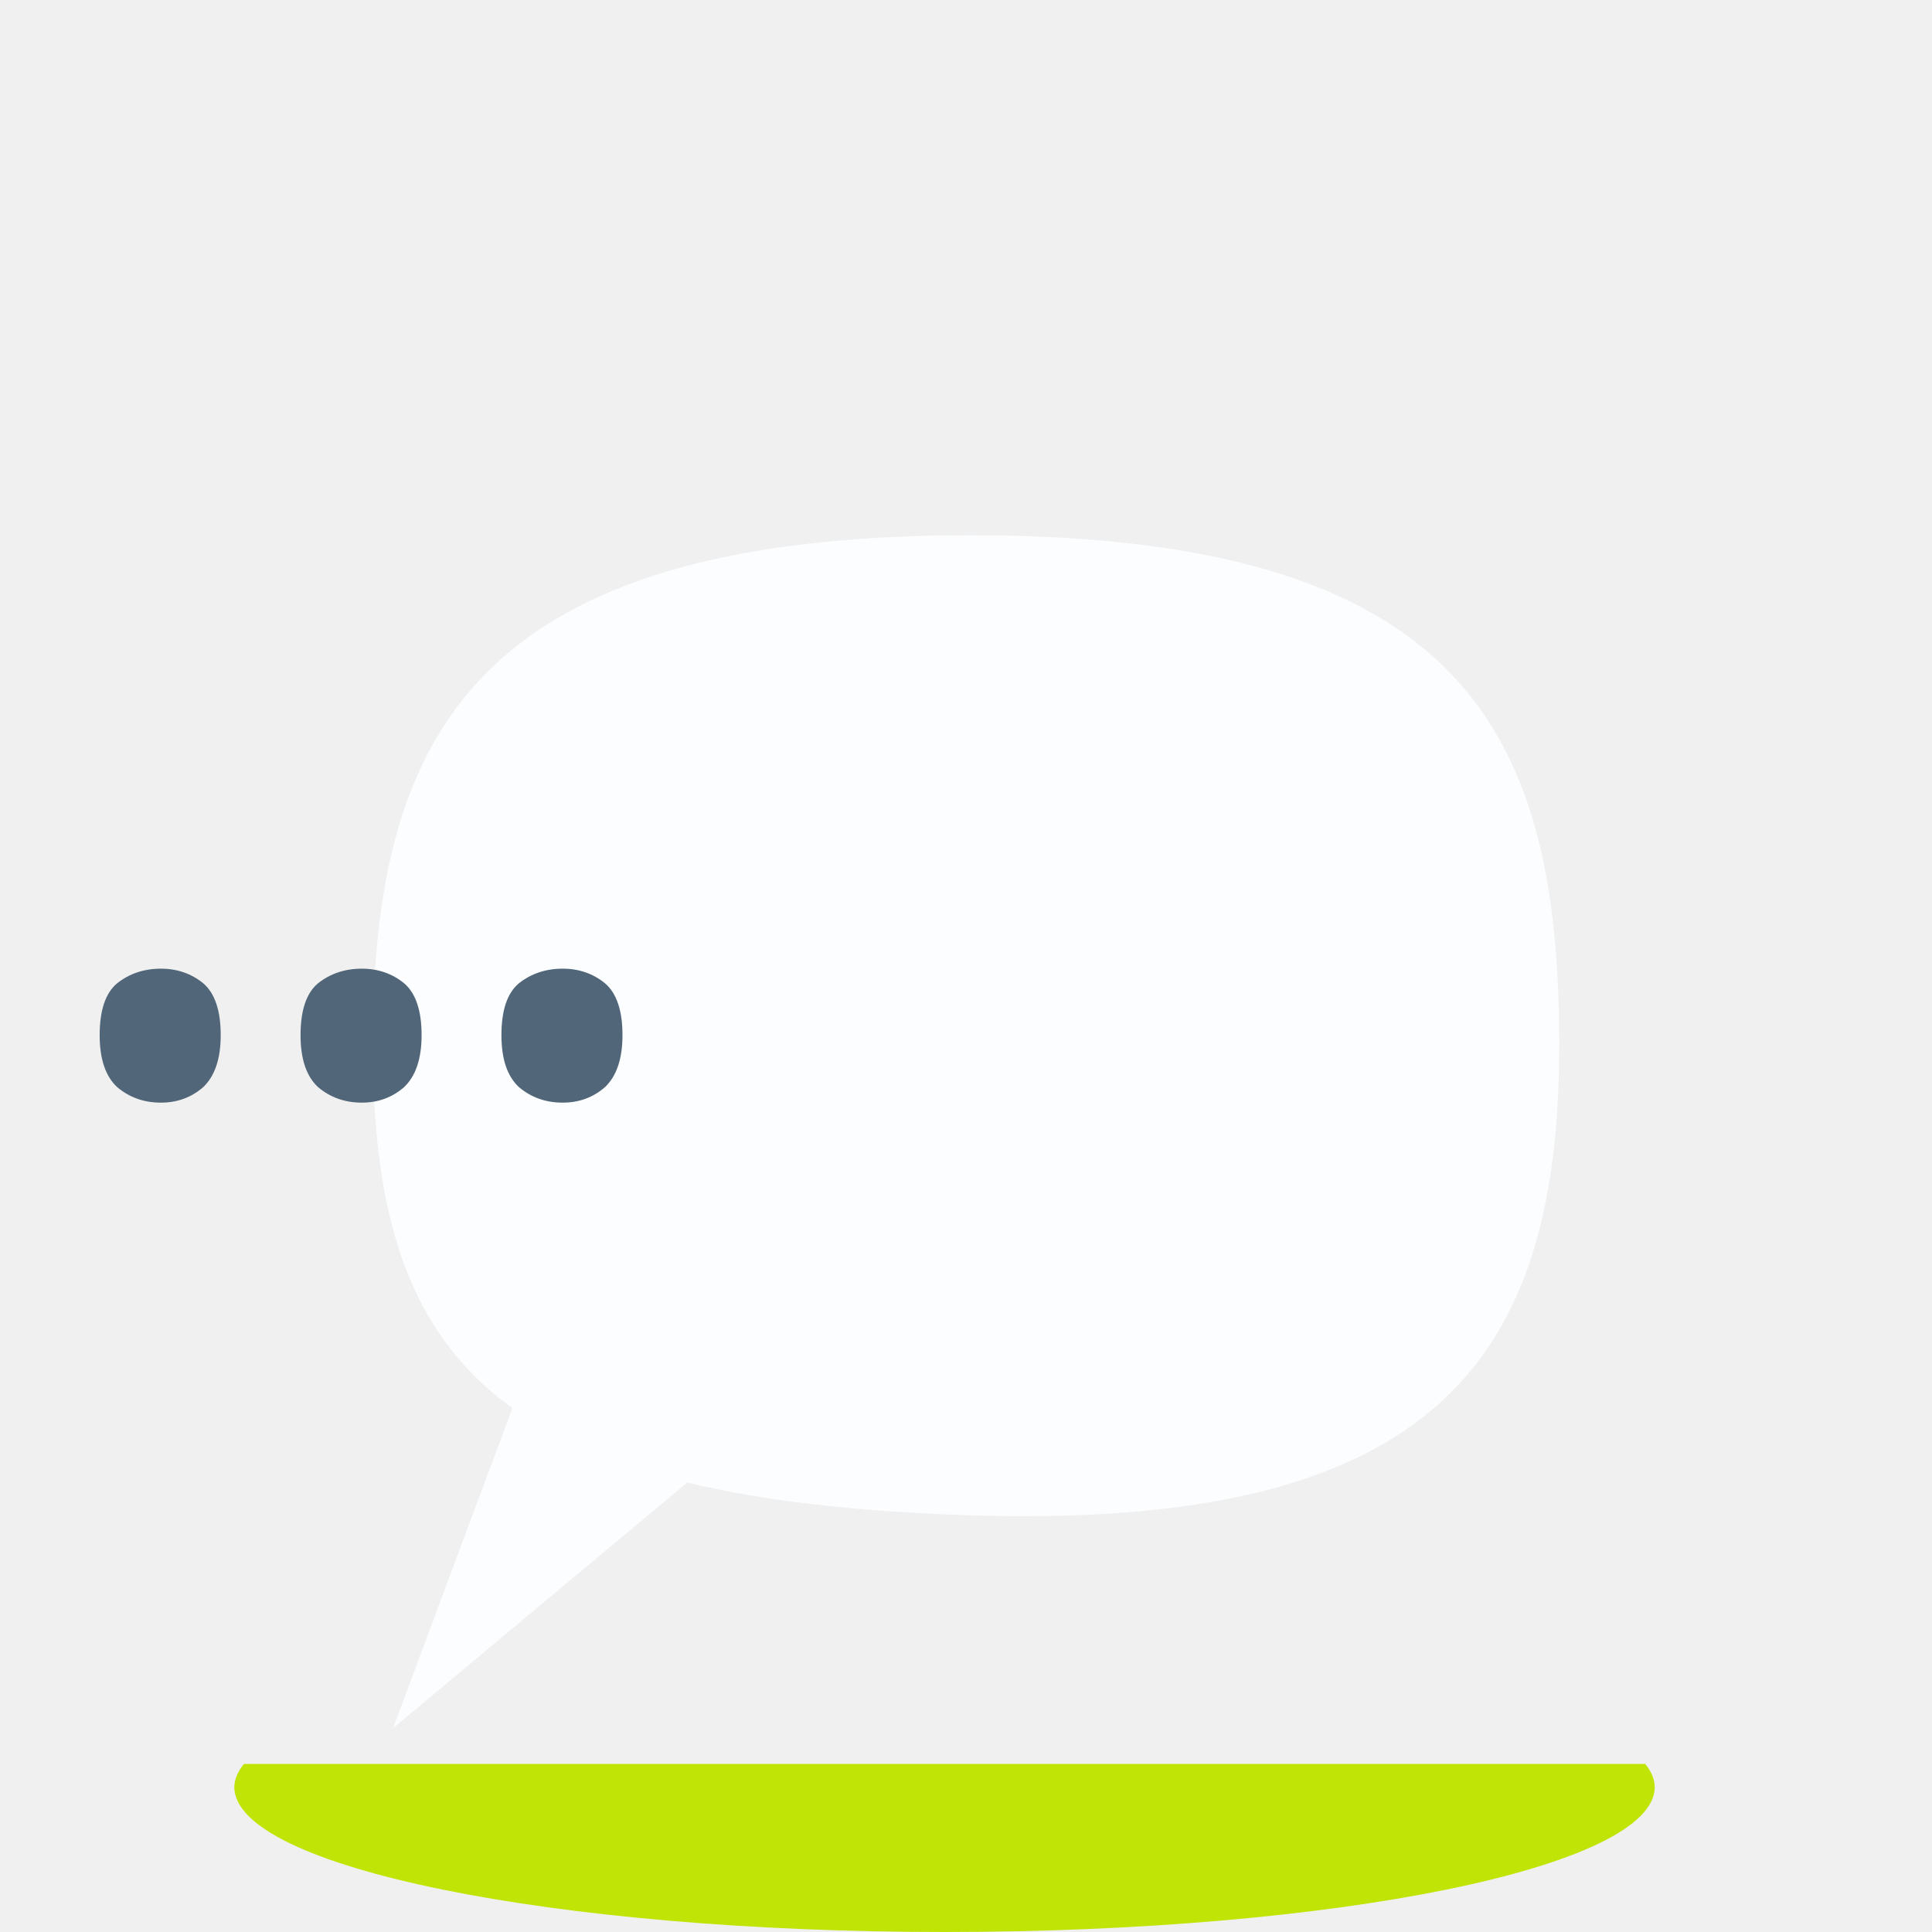
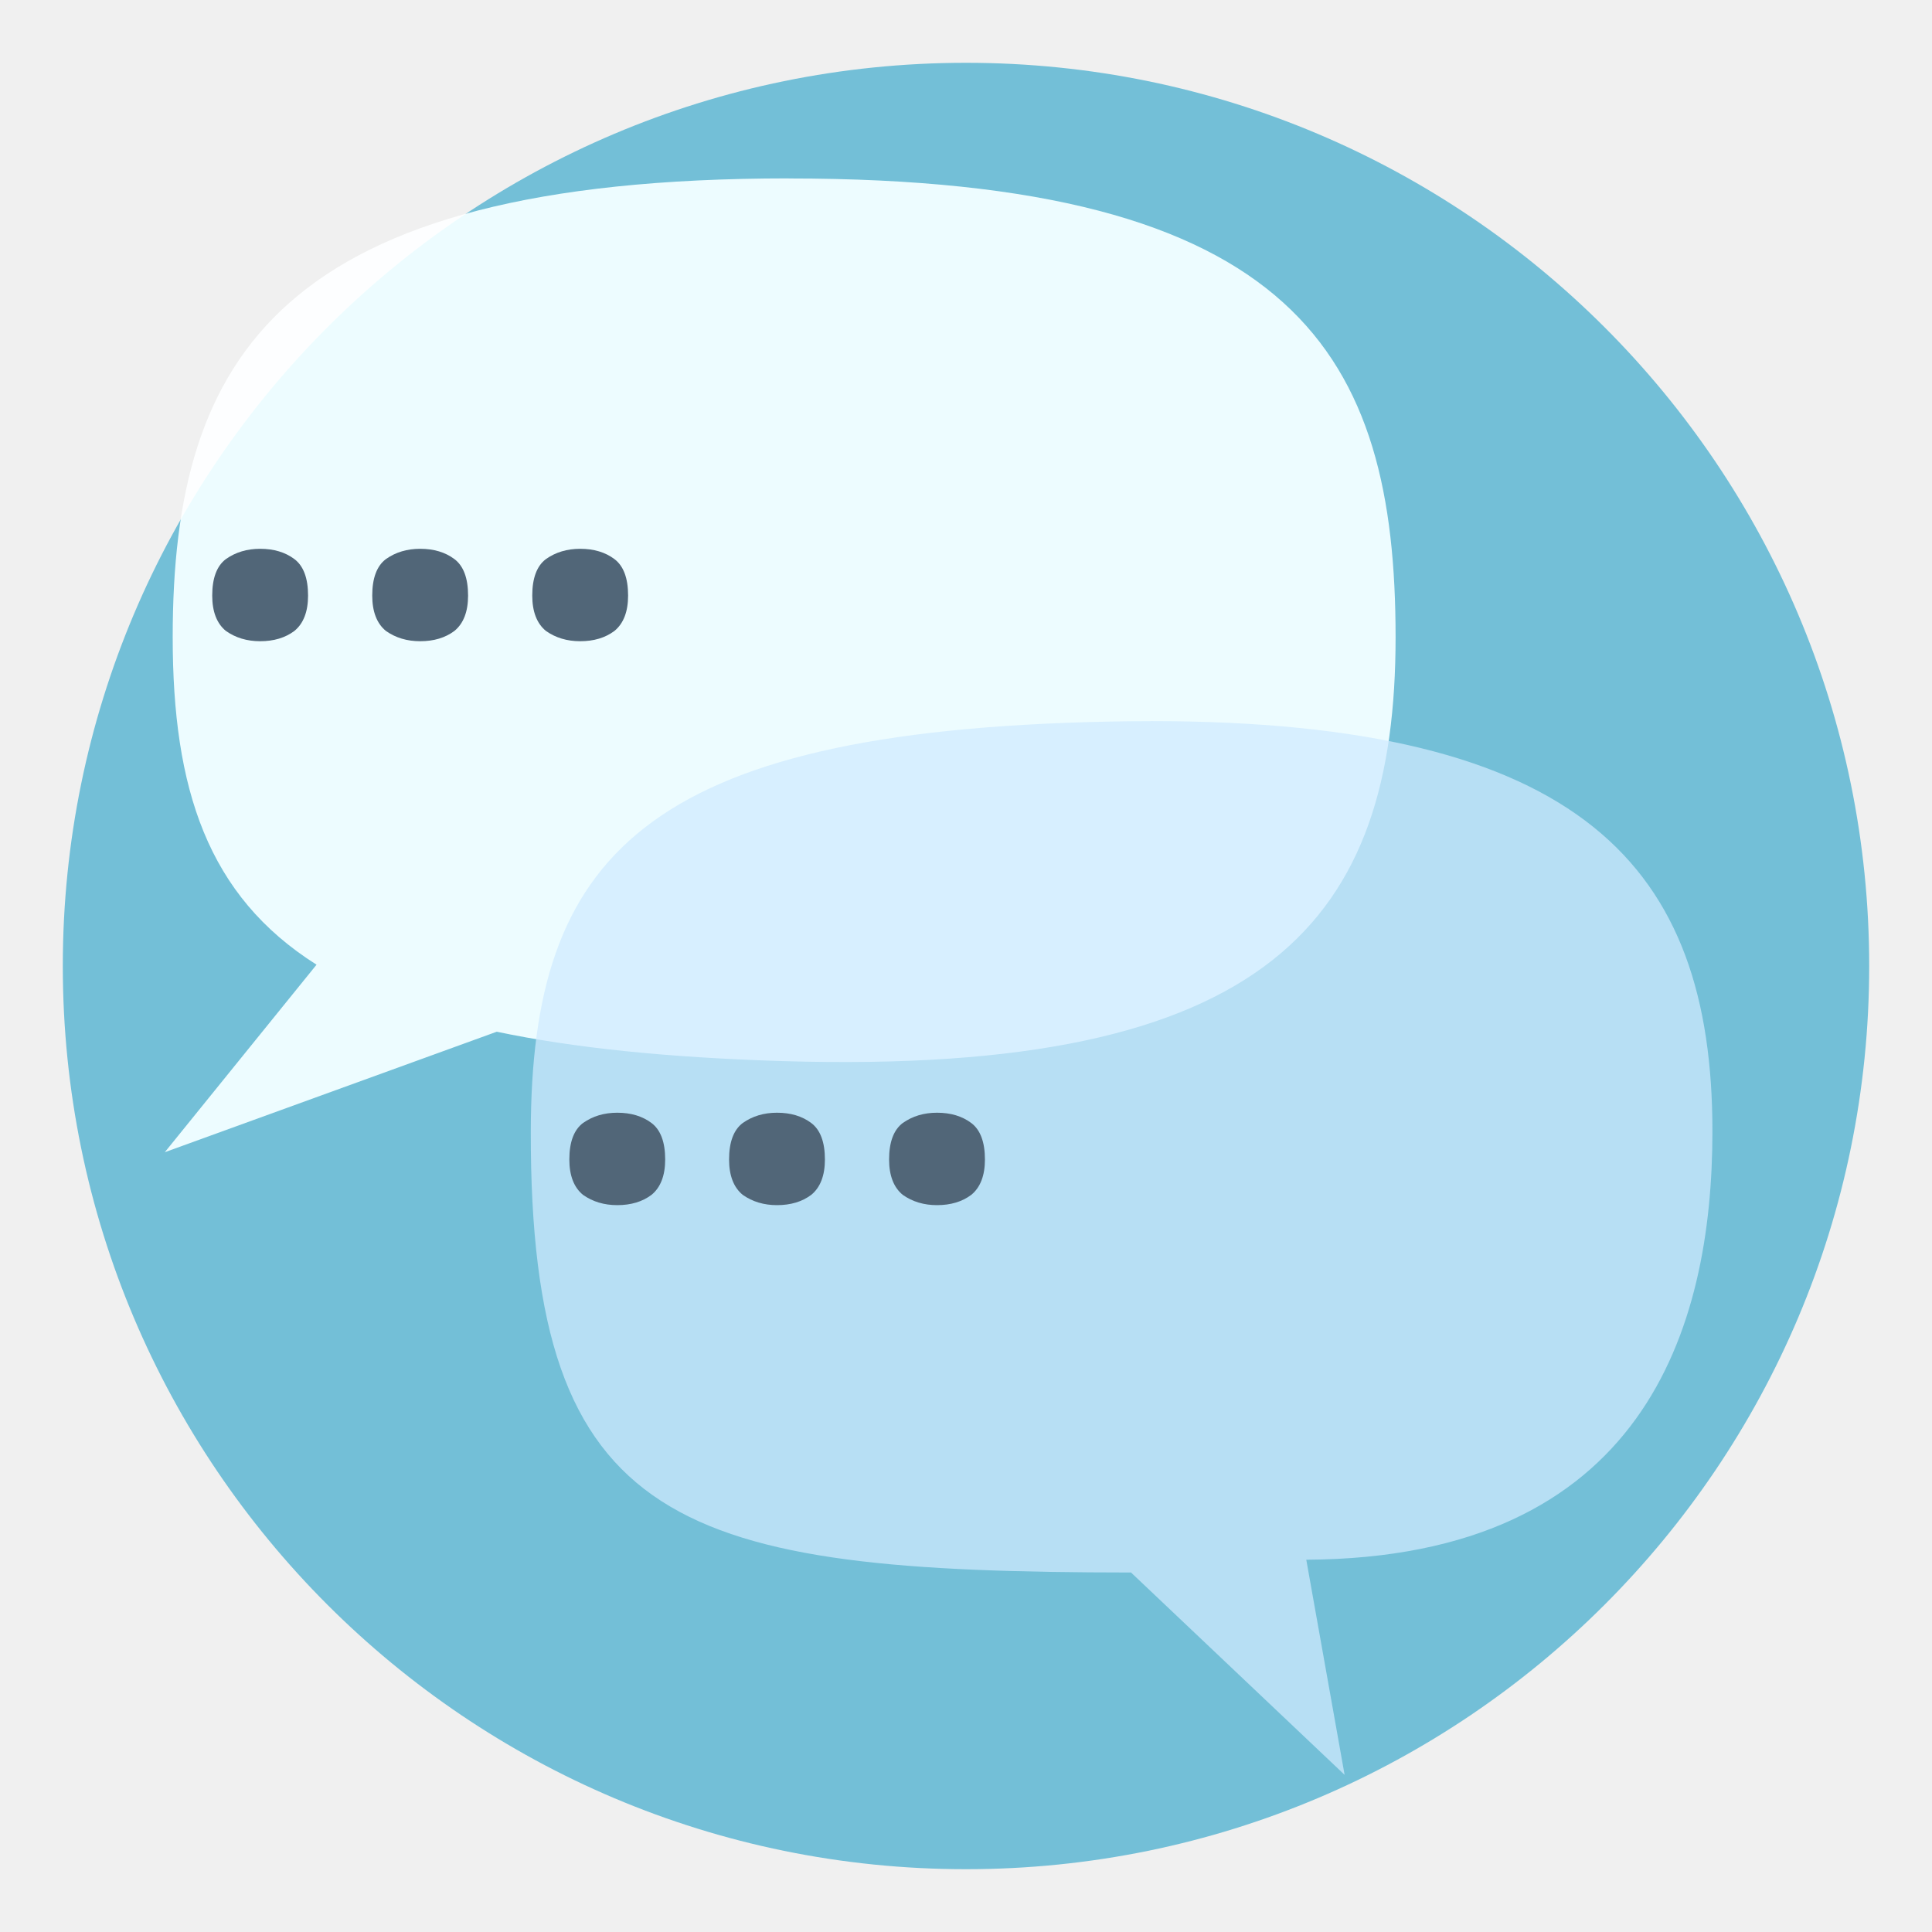
- <svg xmlns="http://www.w3.org/2000/svg" xmlns:xlink="http://www.w3.org/1999/xlink" width="90" height="90" viewBox="0 0 23.812 23.812" version="1.1" id="svg2787">
+ <svg xmlns="http://www.w3.org/2000/svg" xmlns:xlink="http://www.w3.org/1999/xlink" width="100" height="100" viewBox="0 0 26.458 26.458" version="1.1" id="svg2787">
  <defs id="defs2784">
    <linearGradient xlink:href="#linearGradient29522" id="linearGradient31309" gradientUnits="userSpaceOnUse" gradientTransform="matrix(0.7932409,-0.6089079,0.7932409,0.6089079,4.892518,-8.867114)" x1="14.228" y1="-29.19" x2="3.659" y2="-18.62" />
    <linearGradient id="linearGradient29522">
      <stop style="stop-color:#d4a125;stop-opacity:1;" offset="0" id="stop29518" />
      <stop style="stop-color:#edd495;stop-opacity:1;" offset="1" id="stop29520" />
    </linearGradient>
    <linearGradient xlink:href="#linearGradient29522" id="linearGradient31385" gradientUnits="userSpaceOnUse" gradientTransform="matrix(-0.7932409,-0.6089079,-0.7932409,0.6089079,5.107999,-8.867114)" x1="14.228" y1="-29.19" x2="3.659" y2="-18.62" />
    <linearGradient xlink:href="#linearGradient29522" id="linearGradient29605" gradientUnits="userSpaceOnUse" gradientTransform="matrix(0.8001375,-0.6190755,0.8001375,0.6190755,17.50946,-0.3688092)" x1="14.228" y1="-29.19" x2="3.659" y2="-18.62" />
-     <linearGradient xlink:href="#linearGradient83550" id="linearGradient83552" x1="24.659" y1="1.848" x2="18.971" y2="8.448" gradientUnits="userSpaceOnUse" gradientTransform="matrix(-1.179496,0.5991861,0.1551683,0.9271714,45.51449,-13.0198)" />
-     <linearGradient id="linearGradient83550">
-       <stop style="stop-color:#b8f768;stop-opacity:1;" offset="0" id="stop83546" />
-       <stop style="stop-color:#47bb08;stop-opacity:1;" offset="1" id="stop83548" />
-     </linearGradient>
-     <linearGradient xlink:href="#linearGradient83558" id="linearGradient83560" x1="20.859" y1="2.248" x2="18.971" y2="8.448" gradientUnits="userSpaceOnUse" gradientTransform="matrix(-1.179496,0.5991861,0.1551683,0.9271714,45.51449,-13.0198)" />
-     <linearGradient id="linearGradient83558">
-       <stop style="stop-color:#94dc14;stop-opacity:1;" offset="0" id="stop83554" />
-       <stop style="stop-color:#52992a;stop-opacity:1;" offset="1" id="stop83556" />
-     </linearGradient>
-     <linearGradient xlink:href="#linearGradient80910" id="linearGradient80912" x1="5.45" y1="4.863" x2="6.85" y2="8.463" gradientUnits="userSpaceOnUse" gradientTransform="matrix(1.458482,0,0,1.143286,-2.798652,-1.418641)" />
-     <linearGradient id="linearGradient80910">
-       <stop style="stop-color:#f95353;stop-opacity:1;" offset="0" id="stop80906" />
-       <stop style="stop-color:#d81634;stop-opacity:1;" offset="0.368" id="stop83544" />
-       <stop style="stop-color:#940f24;stop-opacity:1;" offset="1" id="stop80908" />
-     </linearGradient>
-     <linearGradient xlink:href="#linearGradient97309" id="linearGradient69578" x1="18.775" y1="20.436" x2="15.345" y2="14.355" gradientUnits="userSpaceOnUse" gradientTransform="matrix(1.139867,0,0,1.103479,-2.988464,-2.738909)" />
-     <linearGradient id="linearGradient97309">
-       <stop style="stop-color:#18cfca;stop-opacity:1;" offset="0" id="stop97303" />
-       <stop style="stop-color:#73dbee;stop-opacity:1;" offset="0.701" id="stop97305" />
-       <stop style="stop-color:#9feafb;stop-opacity:1;" offset="1" id="stop97307" />
-     </linearGradient>
-     <linearGradient xlink:href="#linearGradient79520" id="linearGradient79522" x1="13.155" y1="2.285" x2="13.656" y2="13.385" gradientUnits="userSpaceOnUse" gradientTransform="translate(-0.5291667)" />
-     <linearGradient id="linearGradient79520">
-       <stop style="stop-color:#f0183b;stop-opacity:1;" offset="0" id="stop79516" />
-       <stop style="stop-color:#df1737;stop-opacity:1;" offset="0.493" id="stop79524" />
-       <stop style="stop-color:#7e1527;stop-opacity:1;" offset="1" id="stop79518" />
-     </linearGradient>
  </defs>
  <g id="layer1">
-     <g id="g120516" transform="matrix(1,0,0,0.9976562,79.83912,27.44119)" style="stroke-width:1.001">
-       <path id="rect77221" style="fill:#895e2b;fill-rule:evenodd;stroke-width:0.239" d="m 21.719,14.001 c 0.935,0 1.276,0.346 1.324,0.853 0,0 0.173,3.597 0.311,4.956 0.111,1.101 0.384,2.413 0.384,2.413 0.084,0.502 -1.083,0.688 -2.018,0.688 -0.935,0 -1.687,-0.41 -1.687,-0.919 v -7.071 c 0,-0.509 0.753,-0.919 1.687,-0.919 z" />
-       <path style="fill:url(#linearGradient83552);fill-opacity:1;stroke:url(#linearGradient83560);stroke-width:1.001;stroke-linecap:round;stroke-linejoin:round;stroke-miterlimit:8;stroke-dasharray:1.001;stroke-dashoffset:1.302;stroke-opacity:1;paint-order:fill markers stroke;stop-color:#000000" d="m 21.349,1.755 c -2.463,1.169 -2.604,5.312 -3.141,7.715 -0.575,2.573 0.496,5.408 1.967,5.929 5.961,2.11 4.72,-3.157 4.609,-5.401 C 23.711,5.697 23.119,0.915 21.349,1.755 Z" id="path72803" />
-       <rect style="fill:url(#linearGradient80912);fill-opacity:1;fill-rule:evenodd;stroke-width:0.265" id="rect69677" width="3.72" height="6.718" x="4.421" y="3.183" rx="0.65" ry="0.65" />
-       <path id="rect60261-0" style="fill:#ecf0eb;fill-opacity:1;fill-rule:evenodd;stroke:#a0a4a0;stroke-width:0;stroke-linejoin:round;stroke-dasharray:none;stroke-opacity:1" d="M 12.376,2.956 3.277,11.887 V 24.189 H 21.475 V 11.888 Z" />
-       <rect style="fill:#b98539;fill-opacity:1;fill-rule:evenodd;stroke:#ffffff;stroke-width:0;stroke-linejoin:round;stroke-dasharray:none;stroke-opacity:1" id="rect61077" width="5.704" height="9.768" x="5.317" y="14.441" rx="0.298" ry="0.298" />
-       <rect style="fill:url(#linearGradient69578);fill-opacity:1;fill-rule:evenodd;stroke:#09f9d9;stroke-width:0;stroke-linecap:round;stroke-linejoin:round;stroke-dasharray:none;stroke-opacity:1" id="rect61075" width="7.335" height="6.399" x="12.81" y="13.102" rx="0.298" ry="0.298" />
-       <path style="fill:#ffffff;fill-opacity:1;stroke:#f1f1f1;stroke-width:0.766;stroke-linecap:square;stroke-linejoin:round;stroke-miterlimit:8;stroke-dasharray:none;stroke-opacity:1;paint-order:fill markers stroke;stop-color:#000000" d="m 16.477,13.338 v 5.925" id="path69568" />
-       <path style="fill:#ffffff;fill-opacity:1;stroke:#f1f1f1;stroke-width:0.766;stroke-linecap:square;stroke-linejoin:round;stroke-miterlimit:8;stroke-dasharray:none;stroke-opacity:1;paint-order:fill markers stroke;stop-color:#000000" d="m 13.006,16.301 h 6.954" id="path69570" />
-       <circle style="fill:#f7f4f0;fill-opacity:1;fill-rule:evenodd;stroke-width:0.265" id="path83662" cx="9.795" cy="19.021" r="0.566" />
-       <path style="fill:#b98539;fill-opacity:1;stroke:#a0a4a0;stroke-width:0.388;stroke-linecap:square;stroke-linejoin:round;stroke-miterlimit:8;stroke-dasharray:none;stroke-dashoffset:4.913;stroke-opacity:1;paint-order:fill markers stroke;stop-color:#000000" d="M 21.475,23.995 V 11.806" id="path105261" />
-       <path style="fill:#b98539;fill-opacity:1;stroke:#e7e9e7;stroke-width:0.388;stroke-linecap:square;stroke-linejoin:round;stroke-miterlimit:8;stroke-dasharray:none;stroke-dashoffset:4.913;stroke-opacity:1;paint-order:fill markers stroke;stop-color:#000000" d="M 3.277,23.995 V 11.806" id="path105259" />
-       <path style="fill:none;fill-opacity:1;stroke:url(#linearGradient79522);stroke-width:2.108;stroke-linecap:round;stroke-linejoin:round;stroke-miterlimit:8;stroke-dasharray:none;stroke-opacity:1;paint-order:fill markers stroke;stop-color:#000000" d="M 2.178,12.815 12.376,2.956 22.574,12.815" id="path60259" />
-     </g>
+     <circle style="fill:#73bfd7;fill-rule:evenodd;stroke-width:0.265;fill-opacity:1" id="path19668" cx="13.229" cy="13.229" r="12.369" />
    <g id="g117847" transform="translate(-85.68201,-18.42902)">
      <path id="rect29651" style="fill:#b89644;fill-opacity:1;fill-rule:evenodd;stroke-width:0.253" d="m -35.605,27.319 c -0.493,-1e-6 -0.985,0.145 -1.362,0.435 l -11.147,8.557 h 0.002 V 52.708 h 25.015 V 36.311 h 0.002 L -34.243,27.754 c -0.377,-0.29 -0.87,-0.435 -1.363,-0.435 z" />
      <rect style="mix-blend-mode:multiply;fill:#ddd3d3;fill-opacity:1;fill-rule:evenodd;stroke-width:0.259" id="rect31549-1" width="22.808" height="19.408" x="-46.973" y="31.063" />
      <rect style="fill:#ffffff;fill-rule:evenodd;stroke-width:0.265" id="rect31549" width="22.101" height="20.893" x="-46.656" y="31.253" />
      <text xml:space="preserve" style="font-style:normal;font-weight:normal;font-size:15.525px;line-height:1.25;font-family:sans-serif;fill:#000000;fill-opacity:1;stroke:none;stroke-width:0.243" x="-31.271" y="52.283" id="text33454" transform="matrix(0.9981024,0.2998089,-0.2238531,0.9346605,0,0)">
        <tspan id="tspan33452" style="font-style:normal;font-variant:normal;font-weight:bold;font-stretch:normal;font-size:15.525px;font-family:Amiri;-inkscape-font-specification:'Amiri Bold';fill:#ff2e2e;fill-opacity:1;stroke-width:0.243" x="-31.271" y="52.283">@</tspan>
      </text>
      <path id="path31562" style="mix-blend-mode:normal;fill:#c5a761;fill-opacity:1;stroke:#000000;stroke-width:0;stroke-linecap:butt;stroke-linejoin:miter;stroke-dasharray:none;stroke-opacity:1" d="m -24.548,36.496 -11.088,7.975 -11.019,-7.925 v 2.948 l 9.954,8.797 h 1.995 l -0.003,-0.05 h 0.208 l 9.953,-8.798 z" />
      <g id="g31560" transform="matrix(1,0,0,0.991651,-40.60526,66.98862)">
        <g id="g31553">
          <path id="rect29033-76-4" style="fill:url(#linearGradient31309);fill-opacity:1;fill-rule:evenodd;stroke-width:0.295" d="m -7.509,-30.936 v 16.535 c 0.453,10e-7 0.906,-0.133 1.253,-0.399 l 10.25,-7.868 -10.25,-7.868 c -0.347,-0.266 -0.8,-0.399 -1.253,-0.399 z" />
          <path id="rect29033-76-4-0" style="fill:url(#linearGradient31385);fill-opacity:1;fill-rule:evenodd;stroke-width:0.295" d="m 17.51,-30.936 v 16.535 c -0.453,10e-7 -0.906,-0.133 -1.253,-0.399 L 6.007,-22.668 16.257,-30.537 c 0.347,-0.266 0.8,-0.399 1.253,-0.399 z" />
        </g>
        <path id="rect29033-76-0" style="fill:#b89644;fill-opacity:1;fill-rule:evenodd;stroke-width:0.319" d="m 5,-23.668 c -0.473,-1e-6 -0.945,0.149 -1.307,0.448 l -10.696,8.82 H 17.003 L 6.307,-23.221 C 5.945,-23.519 5.473,-23.668 5,-23.668 Z" />
        <path id="rect29033-76" style="fill:url(#linearGradient29605);fill-opacity:1;fill-rule:evenodd;stroke-width:0.299" d="m 5,-22.806 c -0.457,-1e-6 -0.913,0.135 -1.264,0.406 l -10.339,8 H 16.603 L 6.264,-22.4 c -0.35,-0.271 -0.807,-0.406 -1.264,-0.406 z" />
      </g>
    </g>
-     <g id="g62044" transform="matrix(0.6507169,0,0,0.6940077,4.197495,4.336969)">
-       <path id="path4915" style="mix-blend-mode:screen;fill:#bde2ff;fill-opacity:1;fill-rule:evenodd;stroke-width:0.369" d="m 11.931,3.256 c -9.357,0 -11.32,3.507 -11.32,9.045 0,2.991 0.638,5.102 2.643,6.458 L 0.995,24.441 6.566,20.08 c 1.416,0.32 3.142,0.51 5.238,0.578 9.006,0.295 11.278,-2.819 11.278,-8.357 0,-5.538 -1.794,-9.045 -11.151,-9.045 z" />
-       <text xml:space="preserve" style="font-weight:bold;font-size:13.827px;line-height:1.3;font-family:'Segoe UI';-inkscape-font-specification:'Segoe UI Bold';text-align:center;text-anchor:middle;fill:#516678;fill-opacity:1;stroke:#feb470;stroke-width:0;stroke-linecap:round;stroke-linejoin:round;stroke-miterlimit:8;stroke-dasharray:none;stroke-opacity:0.613;paint-order:fill markers stroke;stop-color:#000000" x="12.984" y="12.684" id="text57253-0" transform="scale(0.9653645,1.035878)">
-         <tspan id="tspan57251-7" style="fill:#516678;fill-opacity:1;stroke-width:0" x="12.984" y="12.684">...</tspan>
-       </text>
-     </g>
-     <path id="path59064-5" style="fill:#c0e406;fill-opacity:1;fill-rule:evenodd;stroke-width:0.369" d="M 3.006 21.741 A 8.753 1.787 0 0 0 2.888 22.026 A 8.753 1.787 0 0 0 11.642 23.812 A 8.753 1.787 0 0 0 20.395 22.026 A 8.753 1.787 0 0 0 20.278 21.741 L 3.006 21.741 z " />
+     <path id="path4915" style="mix-blend-mode:screen;fill:#def5fc;fill-opacity:1;fill-rule:evenodd;stroke-width:0.266" d="m 10.802,2.443 c -6.973,0 -8.437,2.436 -8.437,6.282 0,2.077 0.476,3.543 1.97,4.486 l -2.078,2.568 4.546,-1.65 c 1.055,0.222 2.342,0.354 3.904,0.402 6.712,0.205 8.405,-1.958 8.405,-5.805 0,-3.847 -1.337,-6.282 -8.31,-6.282 z" />
+     <path id="path4915-7-3" style="mix-blend-mode:normal;fill:#cfeaff;fill-opacity:0.734;fill-rule:evenodd;stroke-width:0.275" d="m 15.754,9.876 c -0.191,2.41e-5 -0.386,0.002 -0.585,0.006 C 8.787,10.016 7.276,11.751 7.269,15.493 c -0.01,5.448 2.032,6.038 8.22,6.042 l 2.925,2.771 -0.525,-2.946 c 4.615,-0.026 5.562,-3.155 5.562,-5.867 0,-3.625 -1.784,-5.618 -7.697,-5.618 z" />
+     <text xml:space="preserve" style="font-weight:bold;font-size:7.681px;line-height:1.3;font-family:'Segoe UI';-inkscape-font-specification:'Segoe UI Bold';text-align:center;text-anchor:middle;fill:#516678;fill-opacity:1;stroke:#feb470;stroke-width:0;stroke-linecap:round;stroke-linejoin:round;stroke-miterlimit:8;stroke-dasharray:none;stroke-opacity:0.613;paint-order:fill markers stroke;stop-color:#000000" x="15.638" y="16.411" id="text57253-0">
+       <tspan id="tspan57251-7" style="fill:#516678;fill-opacity:1;stroke-width:0" x="15.638" y="16.411">...</tspan>
+     </text>
+     <text xml:space="preserve" style="font-weight:bold;font-size:7.69px;line-height:1.3;font-family:'Segoe UI';-inkscape-font-specification:'Segoe UI Bold';text-align:center;text-anchor:middle;fill:#516678;fill-opacity:1;stroke:#feb470;stroke-width:0;stroke-linecap:round;stroke-linejoin:round;stroke-miterlimit:8;stroke-dasharray:none;stroke-opacity:0.613;paint-order:fill markers stroke;stop-color:#000000" x="10.757" y="8.684" id="text57253">
+       <tspan id="tspan57251" style="fill:#516678;fill-opacity:1;stroke-width:0" x="10.757" y="8.684">...</tspan>
+     </text>
  </g>
</svg>
